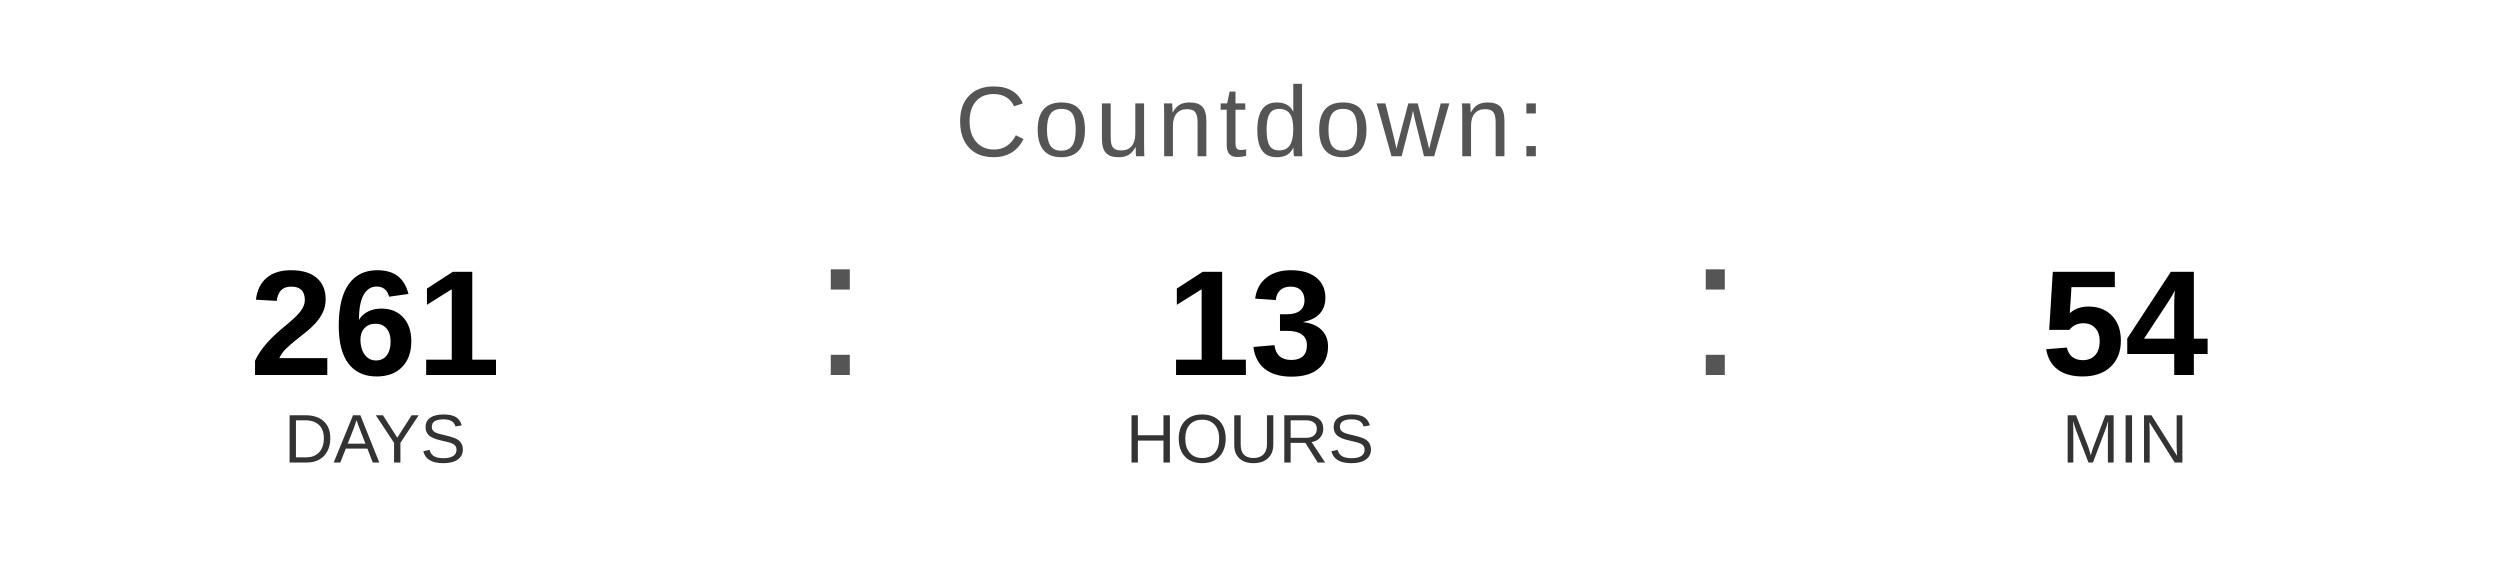
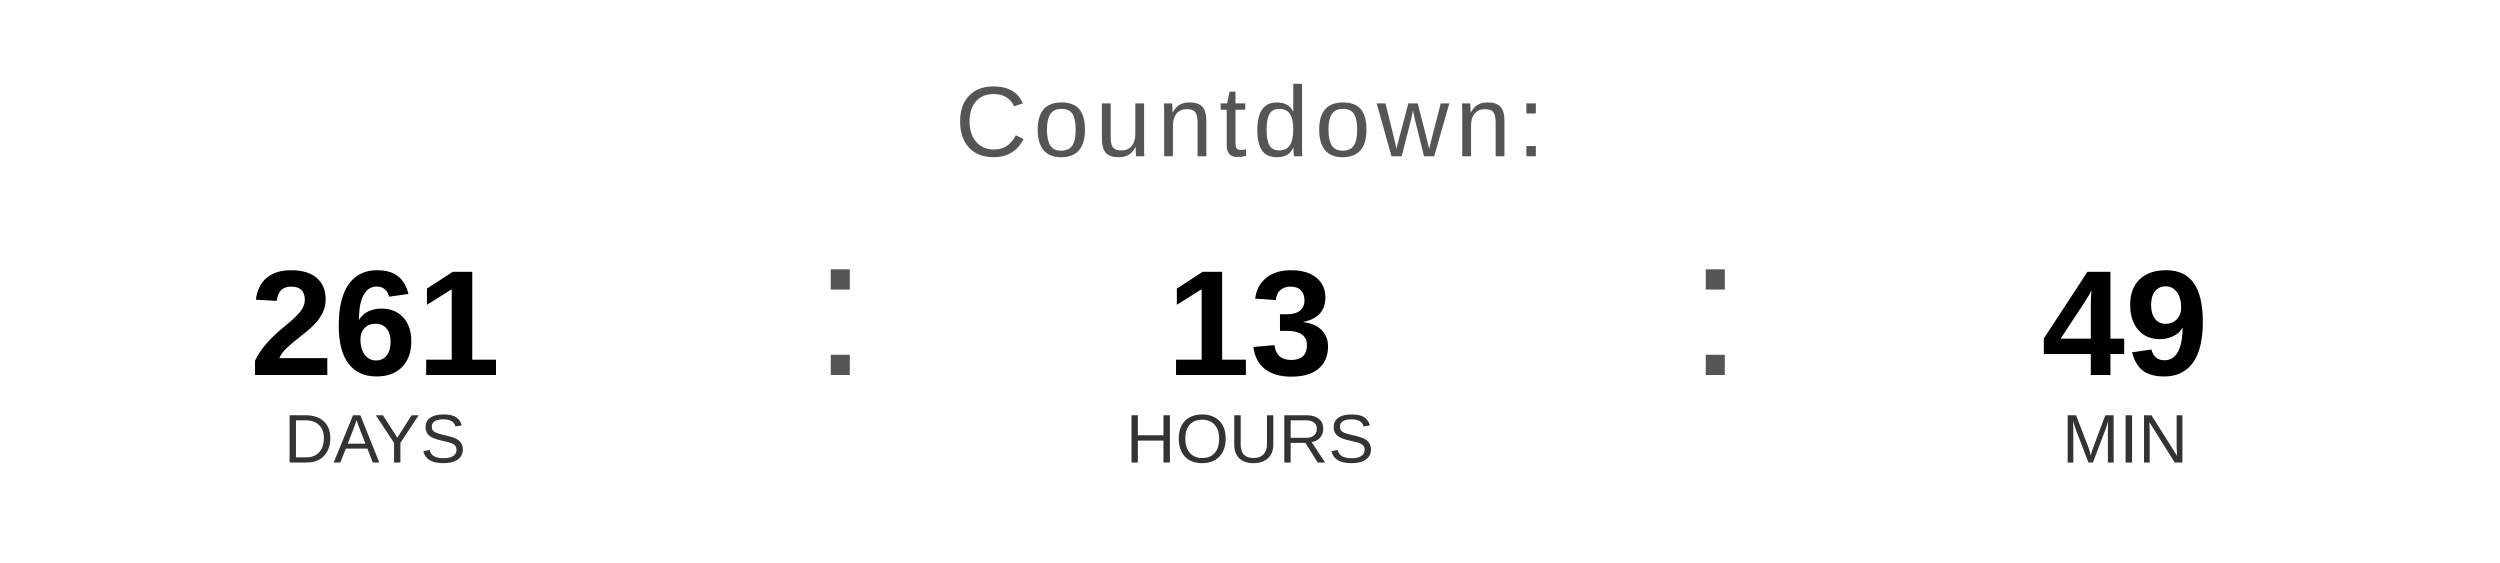
<svg xmlns="http://www.w3.org/2000/svg" width="400" height="90" viewBox="0 0 400 90">
  <text x="200" y="25" font-family="Arial, Helvetica, sans-serif" font-size="16" fill="#555555" text-anchor="middle" letter-spacing="1">
    Countdown:
  </text>
  <text x="60" y="60" font-family="Arial, Helvetica, sans-serif" font-size="24" font-weight="bold" fill="#000000" text-anchor="middle">261</text>
  <text x="60" y="74" font-family="Arial, Helvetica, sans-serif" font-size="11" fill="#333333" text-anchor="middle">DAYS</text>
  <text x="130" y="60" font-family="Arial, sans-serif" font-size="32" fill="#555555">:</text>
  <text x="200" y="60" font-family="Arial, Helvetica, sans-serif" font-size="24" font-weight="bold" fill="#000000" text-anchor="middle">13</text>
  <text x="200" y="74" font-family="Arial, Helvetica, sans-serif" font-size="11" fill="#333333" text-anchor="middle">HOURS</text>
  <text x="270" y="60" font-family="Arial, sans-serif" font-size="32" fill="#555555">:</text>
-   <text x="340" y="60" font-family="Arial, Helvetica, sans-serif" font-size="24" font-weight="bold" fill="#000000" text-anchor="middle">54</text>
+   <text x="340" y="60" font-family="Arial, Helvetica, sans-serif" font-size="24" font-weight="bold" fill="#000000" text-anchor="middle">49</text>
  <text x="340" y="74" font-family="Arial, Helvetica, sans-serif" font-size="11" fill="#333333" text-anchor="middle">MIN</text>
</svg>
